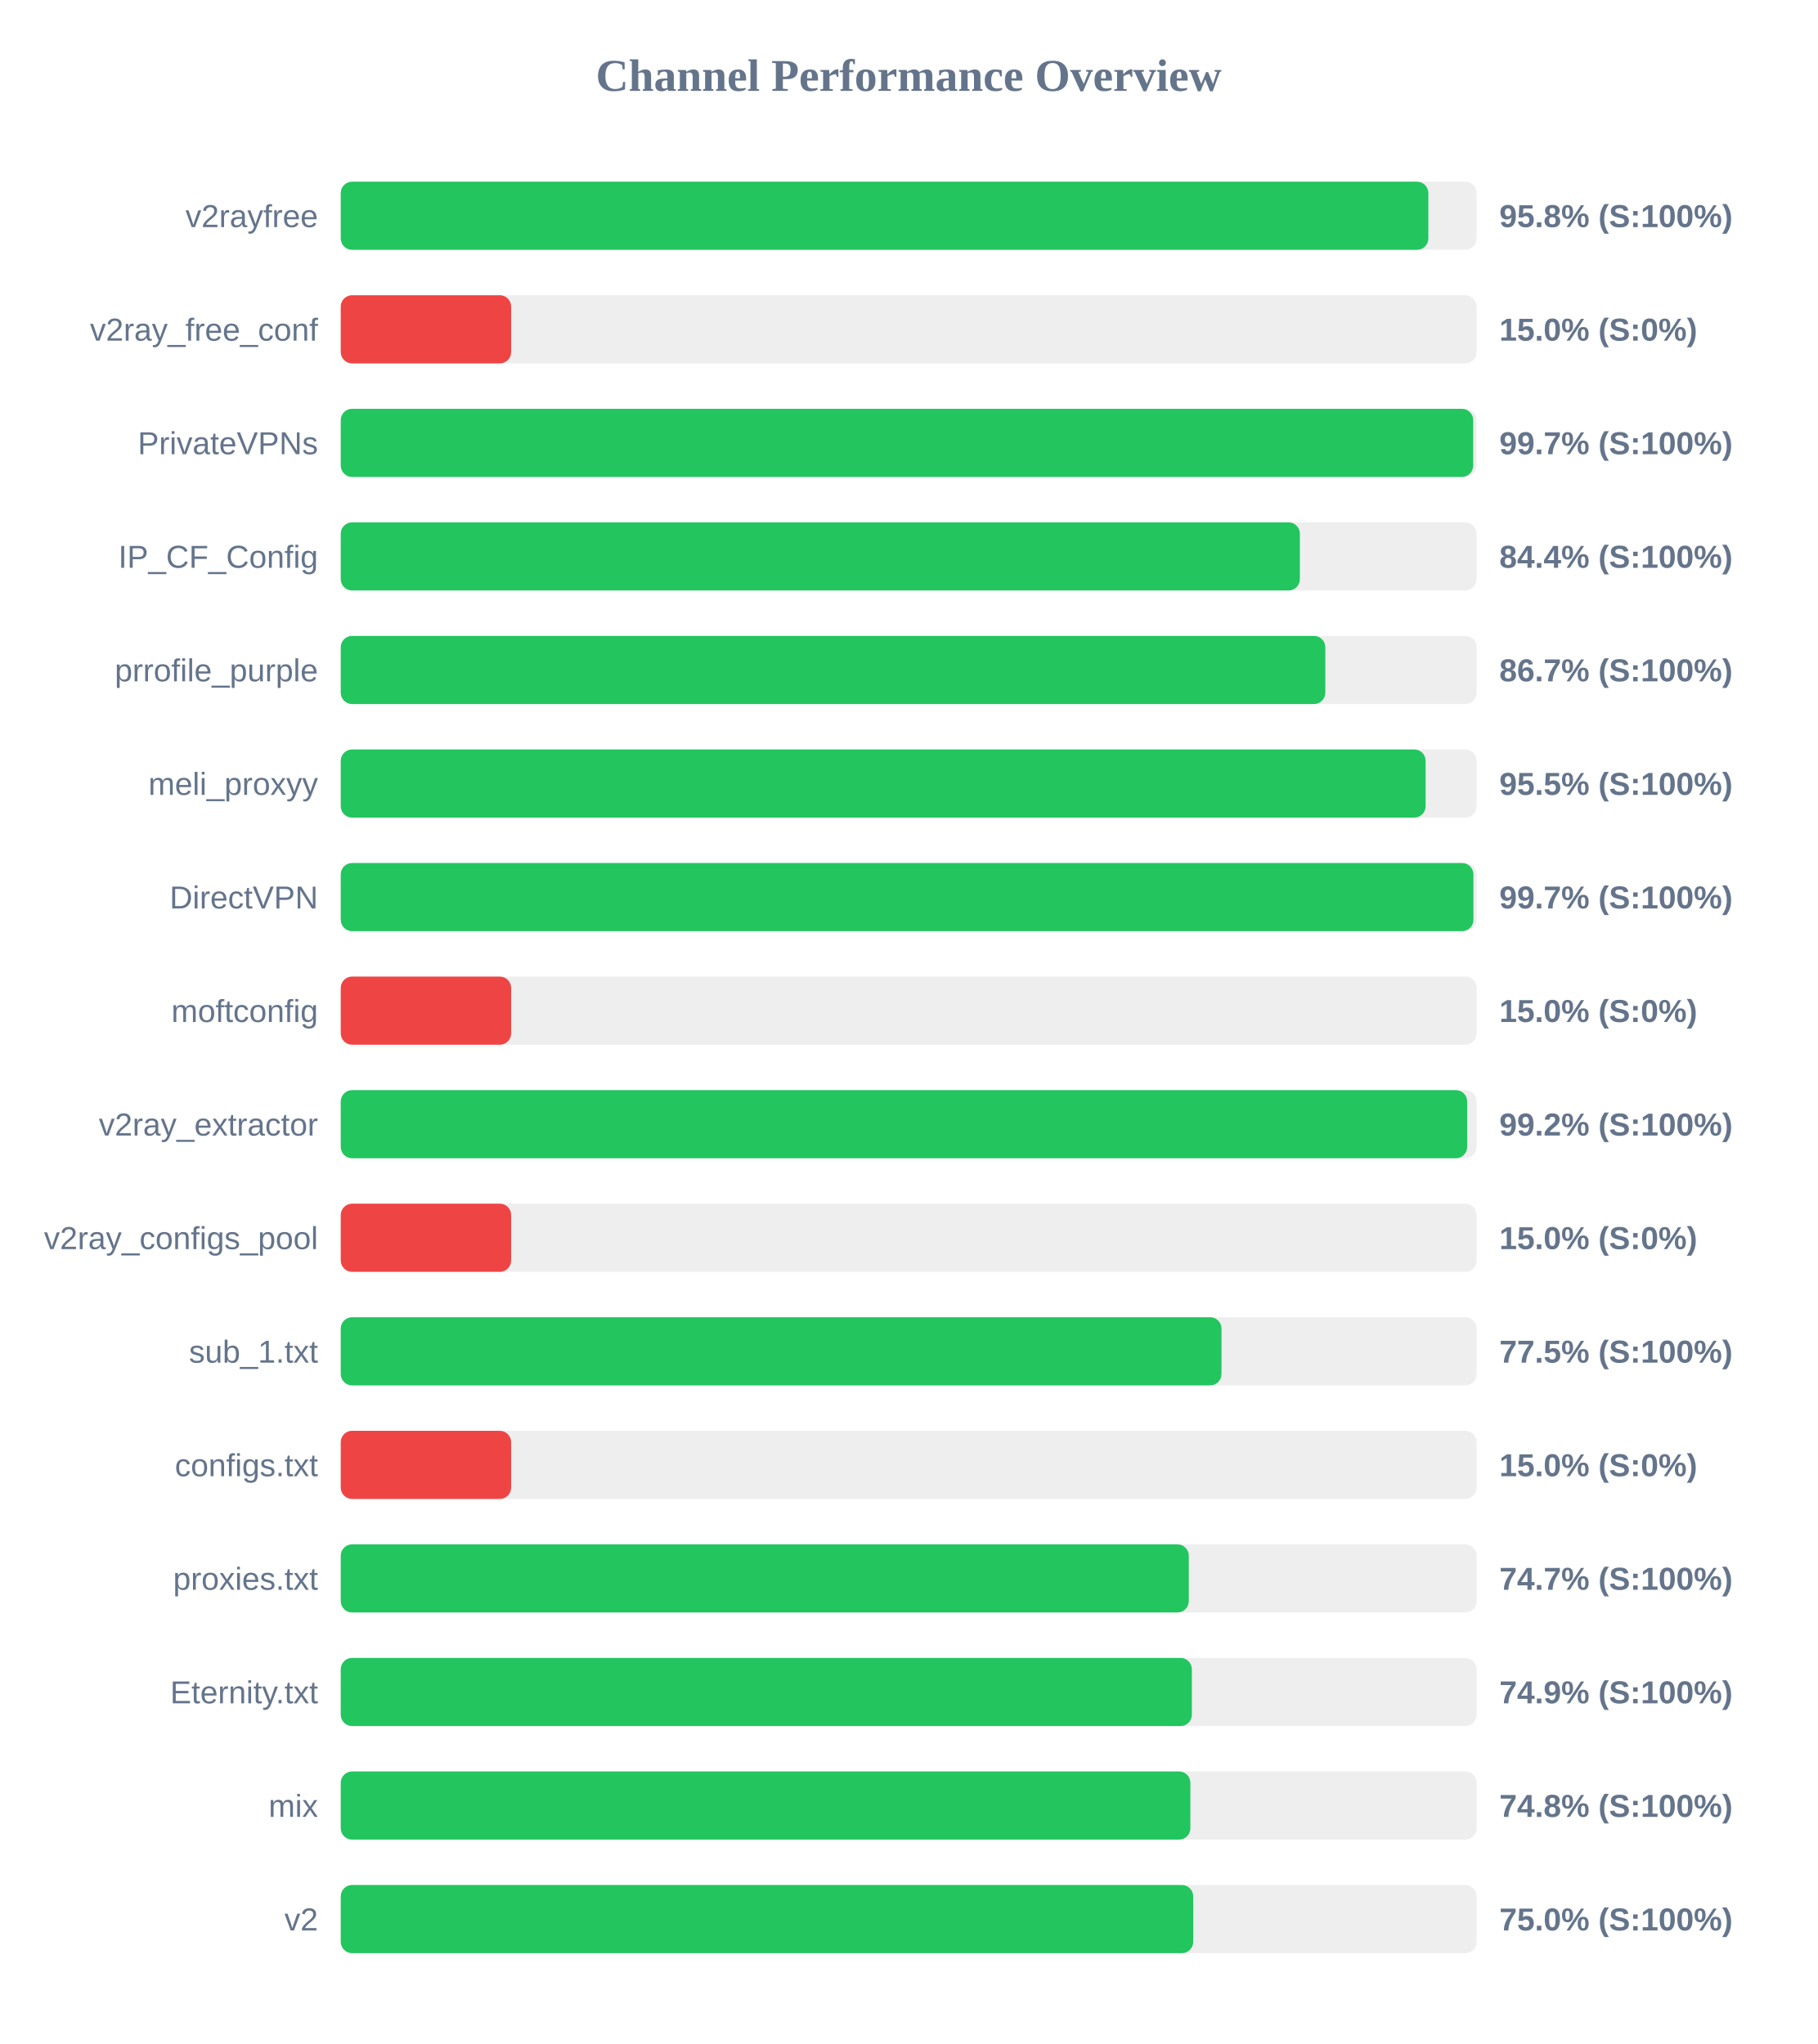
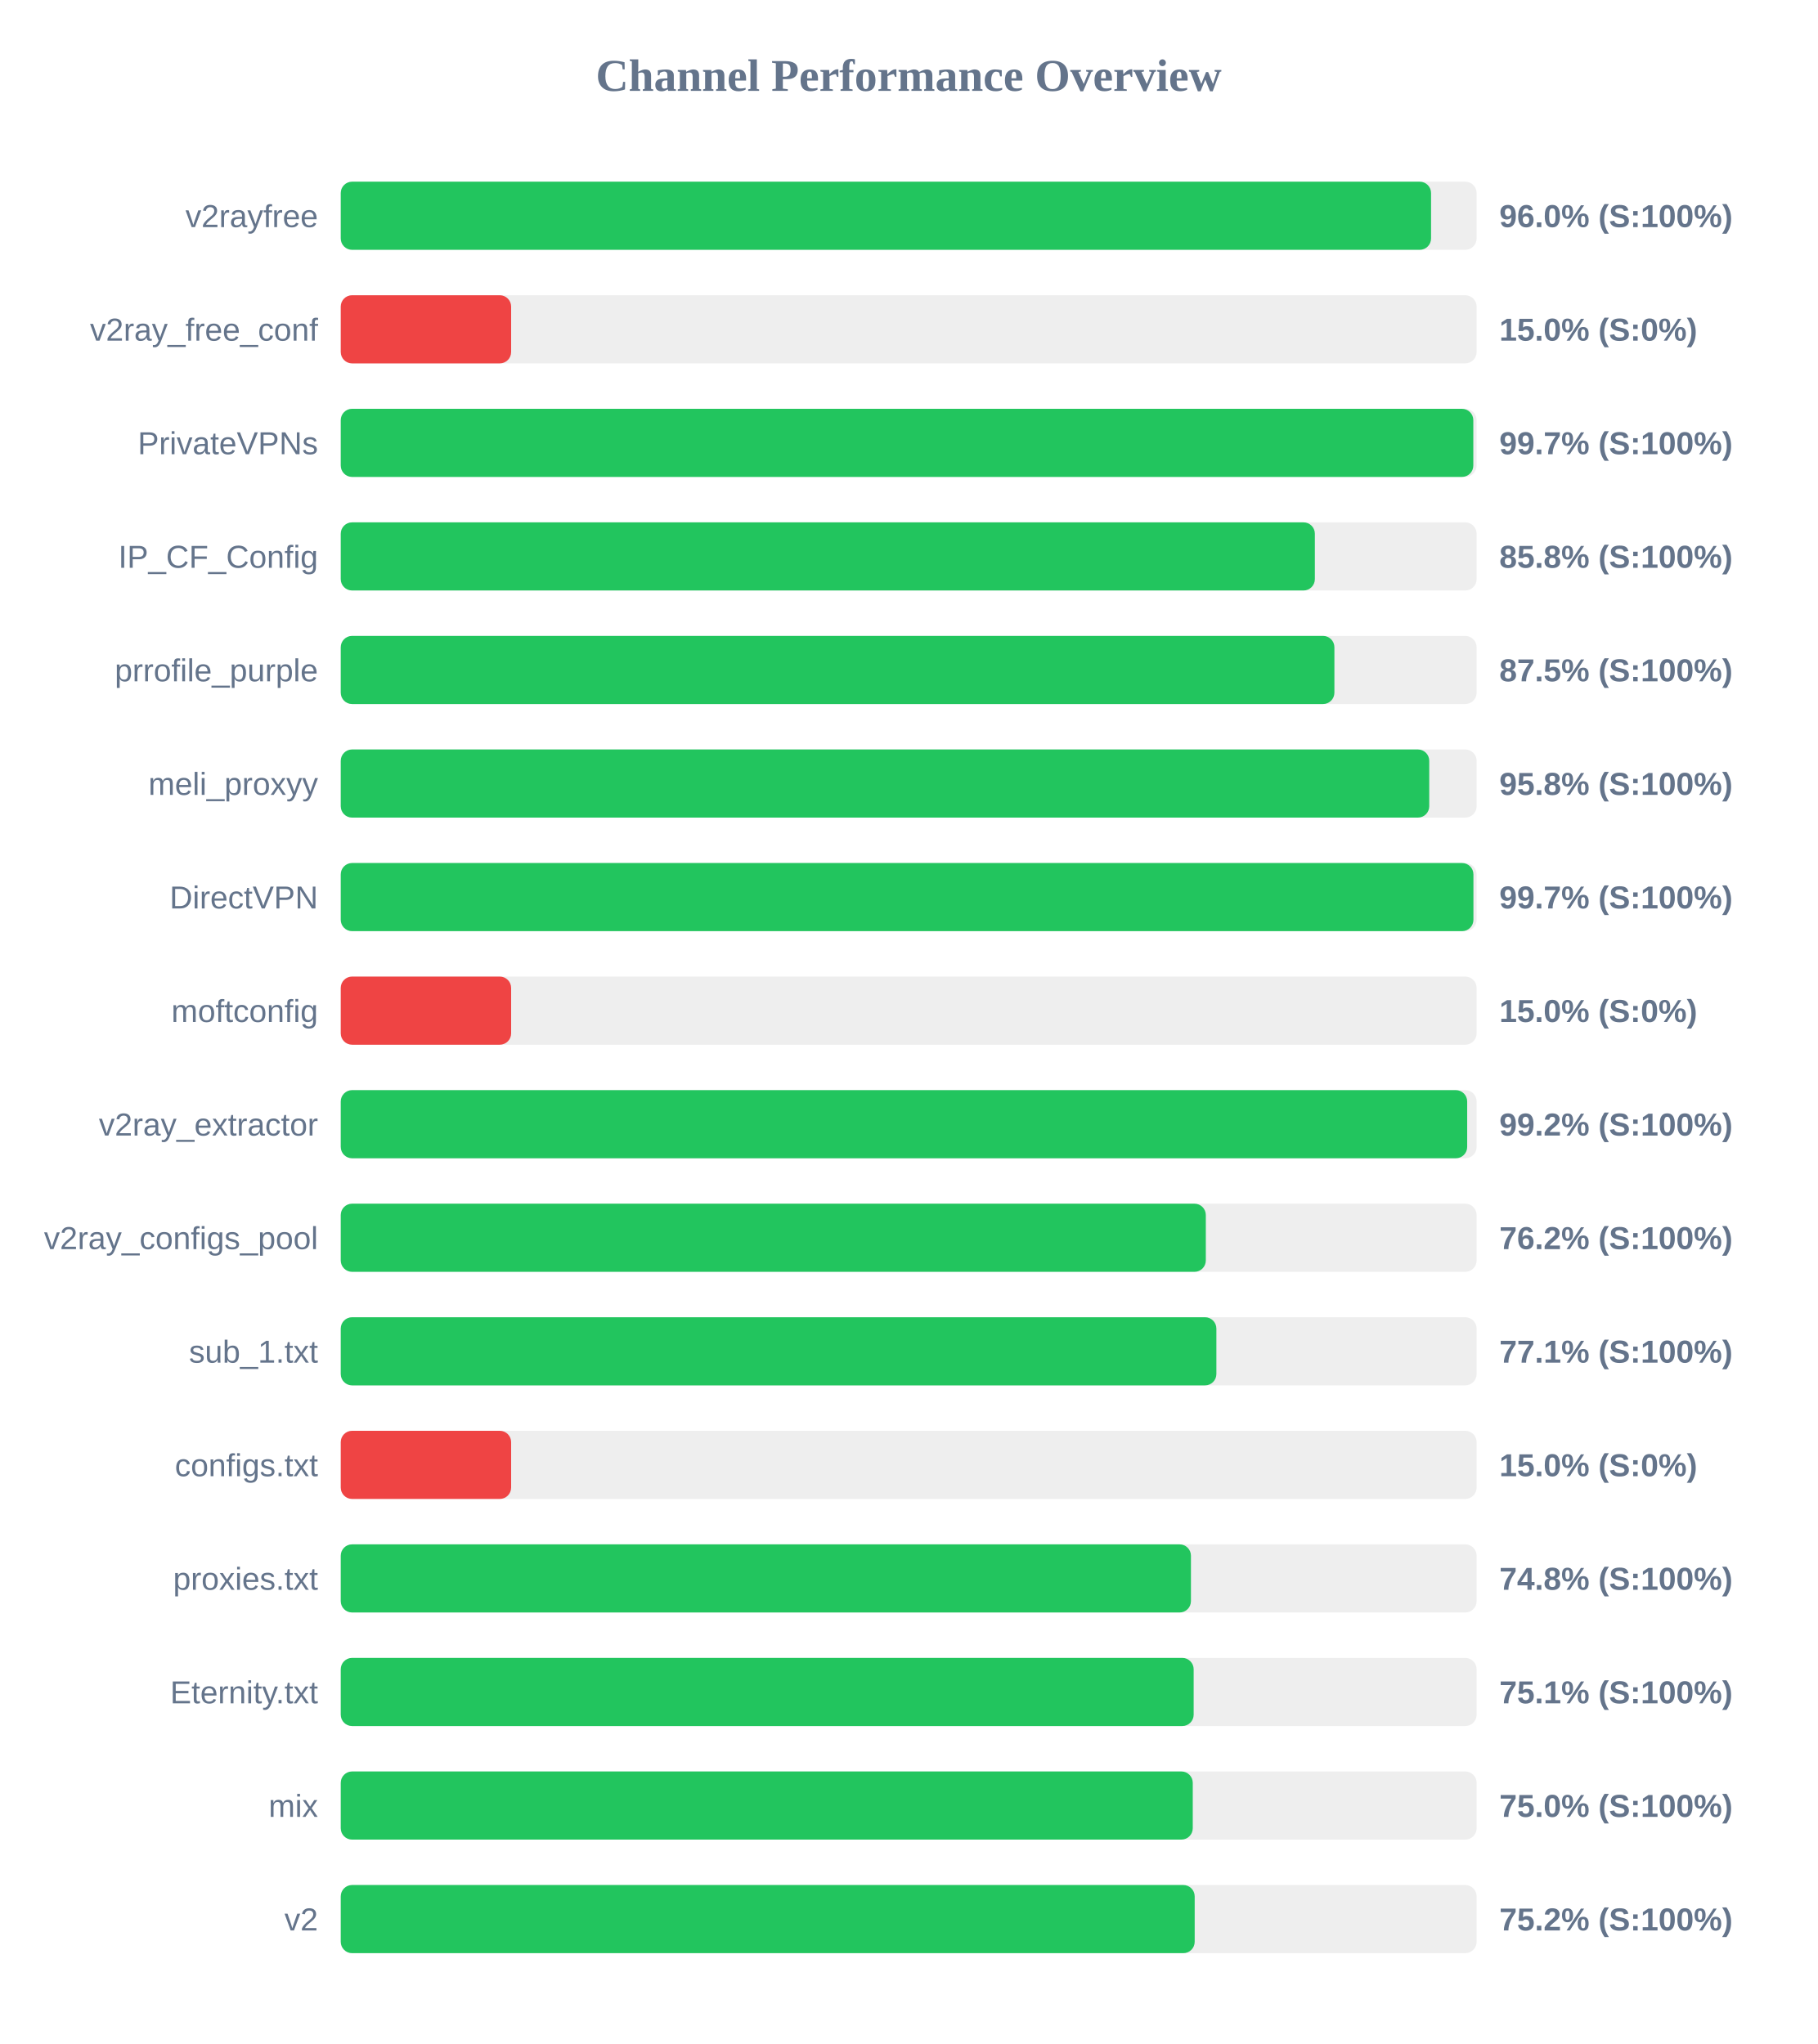
<svg xmlns="http://www.w3.org/2000/svg" width="800" height="900" version="1.1">
  <style>
        .row { font: 14px Arial; fill: #64748b; }
        .score { font: bold 14px Arial; fill: #64748b; }
    </style>
  <text x="400" y="40" text-anchor="middle" font-size="20px" font-weight="bold" fill="#64748b">Channel Performance Overview</text>
  <rect x="150" y="80" width="500" height="30" fill="#eee" rx="5" />
-   <rect x="150" y="80" width="478.75" height="30" fill="#22c55e" rx="5" />
+   <rect x="150" y="80" width="479.95" height="30" fill="#22c55e" rx="5" />
  <text x="140" y="100" text-anchor="end" class="row">v2rayfree</text>
-   <text x="660" y="100" text-anchor="start" class="score">95.8% (S:100%)</text>
+   <text x="660" y="100" text-anchor="start" class="score">96.0% (S:100%)</text>
  <rect x="150" y="130" width="500" height="30" fill="#eee" rx="5" />
  <rect x="150" y="130" width="75.0" height="30" fill="#ef4444" rx="5" />
  <text x="140" y="150" text-anchor="end" class="row">v2ray_free_conf</text>
  <text x="660" y="150" text-anchor="start" class="score">15.0% (S:0%)</text>
  <rect x="150" y="180" width="500" height="30" fill="#eee" rx="5" />
-   <rect x="150" y="180" width="498.5" height="30" fill="#22c55e" rx="5" />
+   <rect x="150" y="180" width="498.55" height="30" fill="#22c55e" rx="5" />
  <text x="140" y="200" text-anchor="end" class="row">PrivateVPNs</text>
  <text x="660" y="200" text-anchor="start" class="score">99.7% (S:100%)</text>
  <rect x="150" y="230" width="500" height="30" fill="#eee" rx="5" />
-   <rect x="150" y="230" width="422.2" height="30" fill="#22c55e" rx="5" />
+   <rect x="150" y="230" width="428.8" height="30" fill="#22c55e" rx="5" />
  <text x="140" y="250" text-anchor="end" class="row">IP_CF_Config</text>
-   <text x="660" y="250" text-anchor="start" class="score">84.4% (S:100%)</text>
+   <text x="660" y="250" text-anchor="start" class="score">85.8% (S:100%)</text>
  <rect x="150" y="280" width="500" height="30" fill="#eee" rx="5" />
-   <rect x="150" y="280" width="433.4" height="30" fill="#22c55e" rx="5" />
+   <rect x="150" y="280" width="437.4" height="30" fill="#22c55e" rx="5" />
  <text x="140" y="300" text-anchor="end" class="row">prrofile_purple</text>
-   <text x="660" y="300" text-anchor="start" class="score">86.7% (S:100%)</text>
+   <text x="660" y="300" text-anchor="start" class="score">87.5% (S:100%)</text>
  <rect x="150" y="330" width="500" height="30" fill="#eee" rx="5" />
-   <rect x="150" y="330" width="477.55" height="30" fill="#22c55e" rx="5" />
+   <rect x="150" y="330" width="479.15" height="30" fill="#22c55e" rx="5" />
  <text x="140" y="350" text-anchor="end" class="row">meli_proxyy</text>
-   <text x="660" y="350" text-anchor="start" class="score">95.5% (S:100%)</text>
+   <text x="660" y="350" text-anchor="start" class="score">95.8% (S:100%)</text>
  <rect x="150" y="380" width="500" height="30" fill="#eee" rx="5" />
  <rect x="150" y="380" width="498.6" height="30" fill="#22c55e" rx="5" />
  <text x="140" y="400" text-anchor="end" class="row">DirectVPN</text>
  <text x="660" y="400" text-anchor="start" class="score">99.7% (S:100%)</text>
  <rect x="150" y="430" width="500" height="30" fill="#eee" rx="5" />
  <rect x="150" y="430" width="75.0" height="30" fill="#ef4444" rx="5" />
  <text x="140" y="450" text-anchor="end" class="row">moftconfig</text>
  <text x="660" y="450" text-anchor="start" class="score">15.0% (S:0%)</text>
  <rect x="150" y="480" width="500" height="30" fill="#eee" rx="5" />
  <rect x="150" y="480" width="495.85" height="30" fill="#22c55e" rx="5" />
  <text x="140" y="500" text-anchor="end" class="row">v2ray_extractor</text>
  <text x="660" y="500" text-anchor="start" class="score">99.2% (S:100%)</text>
  <rect x="150" y="530" width="500" height="30" fill="#eee" rx="5" />
-   <rect x="150" y="530" width="75.0" height="30" fill="#ef4444" rx="5" />
+   <rect x="150" y="530" width="380.8" height="30" fill="#22c55e" rx="5" />
  <text x="140" y="550" text-anchor="end" class="row">v2ray_configs_pool</text>
-   <text x="660" y="550" text-anchor="start" class="score">15.0% (S:0%)</text>
+   <text x="660" y="550" text-anchor="start" class="score">76.2% (S:100%)</text>
  <rect x="150" y="580" width="500" height="30" fill="#eee" rx="5" />
-   <rect x="150" y="580" width="387.7" height="30" fill="#22c55e" rx="5" />
+   <rect x="150" y="580" width="385.45" height="30" fill="#22c55e" rx="5" />
  <text x="140" y="600" text-anchor="end" class="row">sub_1.txt</text>
-   <text x="660" y="600" text-anchor="start" class="score">77.5% (S:100%)</text>
+   <text x="660" y="600" text-anchor="start" class="score">77.1% (S:100%)</text>
  <rect x="150" y="630" width="500" height="30" fill="#eee" rx="5" />
  <rect x="150" y="630" width="75.0" height="30" fill="#ef4444" rx="5" />
  <text x="140" y="650" text-anchor="end" class="row">configs.txt</text>
  <text x="660" y="650" text-anchor="start" class="score">15.0% (S:0%)</text>
  <rect x="150" y="680" width="500" height="30" fill="#eee" rx="5" />
-   <rect x="150" y="680" width="373.3" height="30" fill="#22c55e" rx="5" />
+   <rect x="150" y="680" width="374.25" height="30" fill="#22c55e" rx="5" />
  <text x="140" y="700" text-anchor="end" class="row">proxies.txt</text>
-   <text x="660" y="700" text-anchor="start" class="score">74.7% (S:100%)</text>
+   <text x="660" y="700" text-anchor="start" class="score">74.8% (S:100%)</text>
  <rect x="150" y="730" width="500" height="30" fill="#eee" rx="5" />
-   <rect x="150" y="730" width="374.65" height="30" fill="#22c55e" rx="5" />
+   <rect x="150" y="730" width="375.45" height="30" fill="#22c55e" rx="5" />
  <text x="140" y="750" text-anchor="end" class="row">Eternity.txt</text>
-   <text x="660" y="750" text-anchor="start" class="score">74.9% (S:100%)</text>
+   <text x="660" y="750" text-anchor="start" class="score">75.1% (S:100%)</text>
  <rect x="150" y="780" width="500" height="30" fill="#eee" rx="5" />
-   <rect x="150" y="780" width="374.0" height="30" fill="#22c55e" rx="5" />
+   <rect x="150" y="780" width="375.05" height="30" fill="#22c55e" rx="5" />
  <text x="140" y="800" text-anchor="end" class="row">mix</text>
-   <text x="660" y="800" text-anchor="start" class="score">74.8% (S:100%)</text>
+   <text x="660" y="800" text-anchor="start" class="score">75.0% (S:100%)</text>
  <rect x="150" y="830" width="500" height="30" fill="#eee" rx="5" />
-   <rect x="150" y="830" width="375.25" height="30" fill="#22c55e" rx="5" />
+   <rect x="150" y="830" width="375.9" height="30" fill="#22c55e" rx="5" />
  <text x="140" y="850" text-anchor="end" class="row">v2</text>
-   <text x="660" y="850" text-anchor="start" class="score">75.0% (S:100%)</text>
+   <text x="660" y="850" text-anchor="start" class="score">75.2% (S:100%)</text>
</svg>
